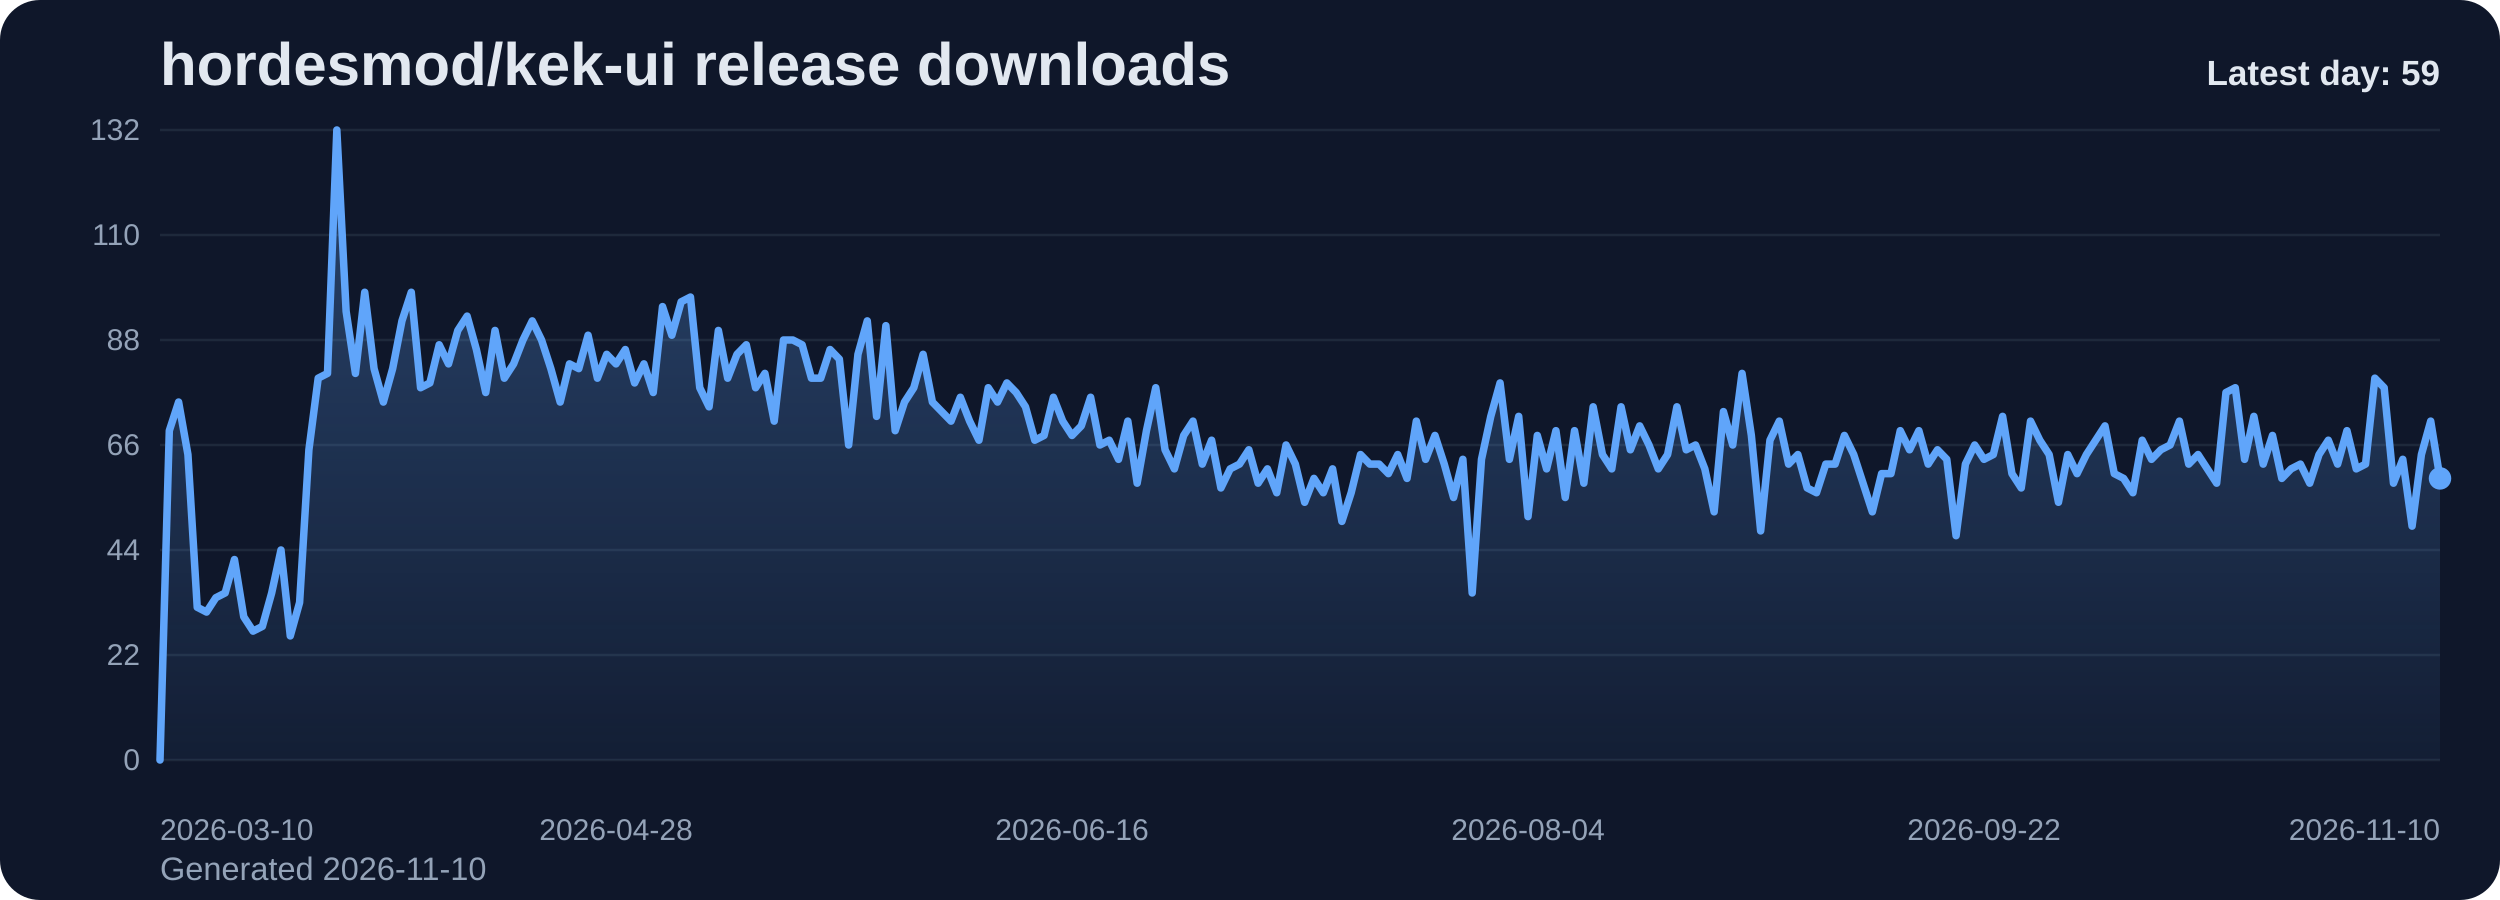
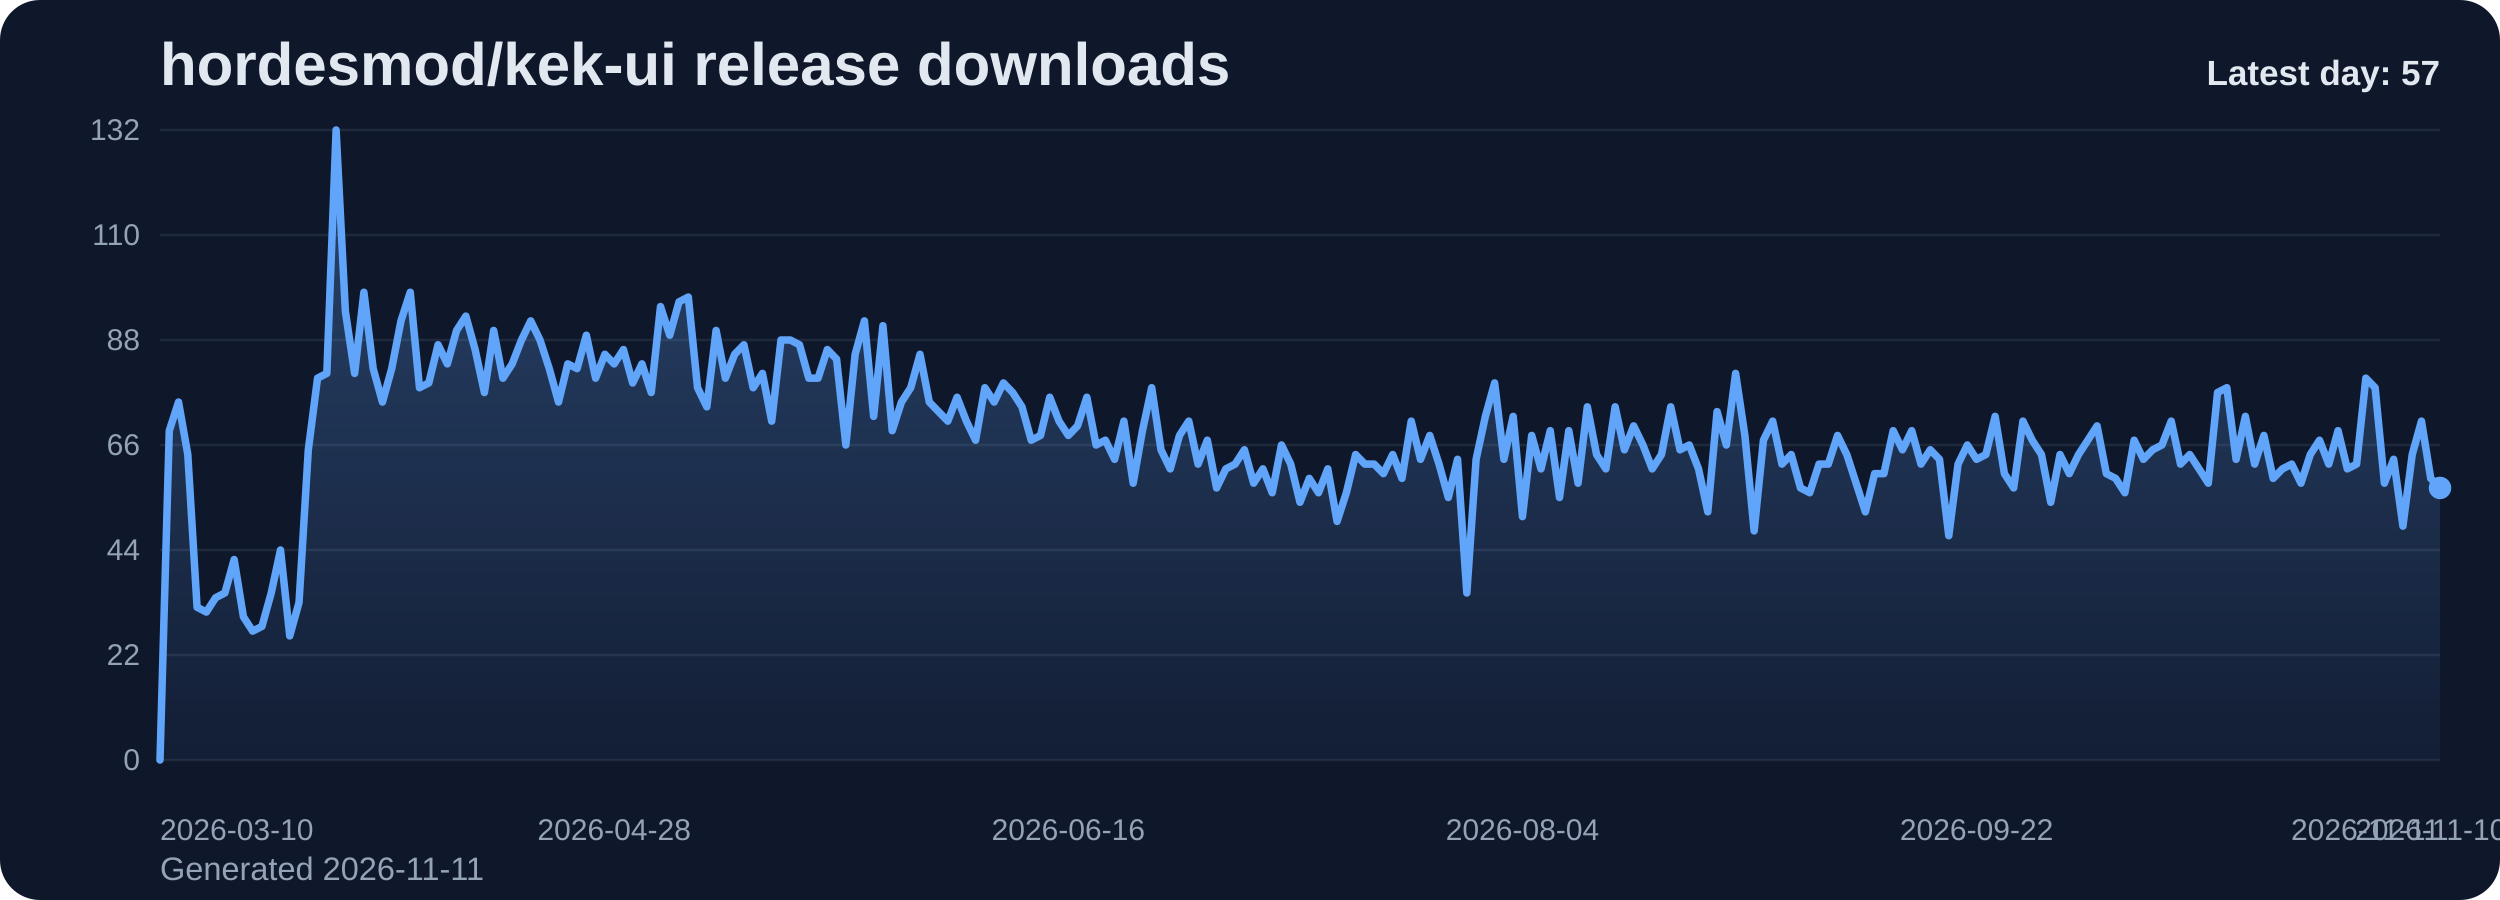
<svg xmlns="http://www.w3.org/2000/svg" viewBox="0 0 1000 360" role="img" aria-label="hordesmod/kek-ui release downloads chart">
  <defs>
    <linearGradient id="fill-daily-slate" x1="0" y1="0" x2="0" y2="1">
      <stop offset="0%" stop-color="#60a5fa" stop-opacity="0.32" />
      <stop offset="100%" stop-color="#60a5fa" stop-opacity="0.05" />
    </linearGradient>
    <style>
      .bg { fill: #0f172a; }
      .title { font: 700 24px Arial, sans-serif; fill: #e2e8f0; }
      .sub { font: 400 13px Arial, sans-serif; fill: #94a3b8; }
      .grid { stroke: #1e293b; stroke-width: 1; }
      .axis { font: 400 12px Arial, sans-serif; fill: #94a3b8; }
      .line { fill: none; stroke: #60a5fa; stroke-width: 3; stroke-linecap: round; stroke-linejoin: round; }
      .dot { fill: #60a5fa; }
      .value { font: 600 11px Arial, sans-serif; fill: #cbd5e1; }
      .latest { font: 700 14px Arial, sans-serif; fill: #e2e8f0; }
    </style>
  </defs>
  <rect class="bg" x="0" y="0" width="1000" height="360" rx="16" />
  <text class="title" x="64" y="34">hordesmod/kek-ui release downloads</text>
-   <text class="sub" x="64" y="352">Generated 2026-11-10</text>
+   <text class="sub" x="64" y="352">Generated 2026-11-11</text>
  <line x1="64" y1="52.00" x2="976" y2="52.00" class="grid" />
  <text x="56" y="56.00" text-anchor="end" class="axis">132</text>
  <line x1="64" y1="94.00" x2="976" y2="94.00" class="grid" />
  <text x="56" y="98.00" text-anchor="end" class="axis">110</text>
  <line x1="64" y1="136.00" x2="976" y2="136.00" class="grid" />
  <text x="56" y="140.00" text-anchor="end" class="axis">88</text>
  <line x1="64" y1="178.00" x2="976" y2="178.00" class="grid" />
  <text x="56" y="182.00" text-anchor="end" class="axis">66</text>
  <line x1="64" y1="220.00" x2="976" y2="220.00" class="grid" />
  <text x="56" y="224.00" text-anchor="end" class="axis">44</text>
  <line x1="64" y1="262.00" x2="976" y2="262.00" class="grid" />
  <text x="56" y="266.00" text-anchor="end" class="axis">22</text>
  <line x1="64" y1="304.00" x2="976" y2="304.00" class="grid" />
  <text x="56" y="308.00" text-anchor="end" class="axis">0</text>
-   <path d="M 64.00 304 L 64.00 304.00 L 67.72 172.27 L 71.44 160.82 L 75.17 181.82 L 78.89 242.91 L 82.61 244.82 L 86.33 239.09 L 90.06 237.18 L 93.78 223.82 L 97.50 246.73 L 101.22 252.45 L 104.95 250.55 L 108.67 237.18 L 112.39 220.00 L 116.11 254.36 L 119.84 241.00 L 123.56 179.91 L 127.28 151.27 L 131.00 149.36 L 134.73 52.00 L 138.45 124.55 L 142.17 149.36 L 145.89 116.91 L 149.62 147.45 L 153.34 160.82 L 157.06 147.45 L 160.78 128.36 L 164.51 116.91 L 168.23 155.09 L 171.95 153.18 L 175.67 137.91 L 179.40 145.55 L 183.12 132.18 L 186.84 126.45 L 190.56 139.82 L 194.29 157.00 L 198.01 132.18 L 201.73 151.27 L 205.45 145.55 L 209.18 136.00 L 212.90 128.36 L 216.62 136.00 L 220.34 147.45 L 224.07 160.82 L 227.79 145.55 L 231.51 147.45 L 235.23 134.09 L 238.96 151.27 L 242.68 141.73 L 246.40 145.55 L 250.12 139.82 L 253.84 153.18 L 257.57 145.55 L 261.29 157.00 L 265.01 122.64 L 268.73 134.09 L 272.46 120.73 L 276.18 118.82 L 279.90 155.09 L 283.62 162.73 L 287.35 132.18 L 291.07 151.27 L 294.79 141.73 L 298.51 137.91 L 302.24 155.09 L 305.96 149.36 L 309.68 168.45 L 313.40 136.00 L 317.13 136.00 L 320.85 137.91 L 324.57 151.27 L 328.29 151.27 L 332.02 139.82 L 335.74 143.64 L 339.46 178.00 L 343.18 141.73 L 346.91 128.36 L 350.63 166.55 L 354.35 130.27 L 358.07 172.27 L 361.80 160.82 L 365.52 155.09 L 369.24 141.73 L 372.96 160.82 L 376.69 164.64 L 380.41 168.45 L 384.13 158.91 L 387.85 168.45 L 391.58 176.09 L 395.30 155.09 L 399.02 160.82 L 402.74 153.18 L 406.47 157.00 L 410.19 162.73 L 413.91 176.09 L 417.63 174.18 L 421.36 158.91 L 425.08 168.45 L 428.80 174.18 L 432.52 170.36 L 436.24 158.91 L 439.97 178.00 L 443.69 176.09 L 447.41 183.73 L 451.13 168.45 L 454.86 193.27 L 458.58 172.27 L 462.30 155.09 L 466.02 179.91 L 469.75 187.55 L 473.47 174.18 L 477.19 168.45 L 480.91 185.64 L 484.64 176.09 L 488.36 195.18 L 492.08 187.55 L 495.80 185.64 L 499.53 179.91 L 503.25 193.27 L 506.97 187.55 L 510.69 197.09 L 514.42 178.00 L 518.14 185.64 L 521.86 200.91 L 525.58 191.36 L 529.31 197.09 L 533.03 187.55 L 536.75 208.55 L 540.47 197.09 L 544.20 181.82 L 547.92 185.64 L 551.64 185.64 L 555.36 189.45 L 559.09 181.82 L 562.81 191.36 L 566.53 168.45 L 570.25 183.73 L 573.98 174.18 L 577.70 185.64 L 581.42 199.00 L 585.14 183.73 L 588.87 237.18 L 592.59 183.73 L 596.31 166.55 L 600.03 153.18 L 603.76 183.73 L 607.48 166.55 L 611.20 206.64 L 614.92 174.18 L 618.64 187.55 L 622.37 172.27 L 626.09 199.00 L 629.81 172.27 L 633.53 193.27 L 637.26 162.73 L 640.98 181.82 L 644.70 187.55 L 648.42 162.73 L 652.15 179.91 L 655.87 170.36 L 659.59 178.00 L 663.31 187.55 L 667.04 181.82 L 670.76 162.73 L 674.48 179.91 L 678.20 178.00 L 681.93 187.55 L 685.65 204.73 L 689.37 164.64 L 693.09 178.00 L 696.82 149.36 L 700.54 174.18 L 704.26 212.36 L 707.98 176.09 L 711.71 168.45 L 715.43 185.64 L 719.15 181.82 L 722.87 195.18 L 726.60 197.09 L 730.32 185.64 L 734.04 185.64 L 737.76 174.18 L 741.49 181.82 L 745.21 193.27 L 748.93 204.73 L 752.65 189.45 L 756.38 189.45 L 760.10 172.27 L 763.82 179.91 L 767.54 172.27 L 771.27 185.64 L 774.99 179.91 L 778.71 183.73 L 782.43 214.27 L 786.16 185.64 L 789.88 178.00 L 793.60 183.73 L 797.32 181.82 L 801.04 166.55 L 804.77 189.45 L 808.49 195.18 L 812.21 168.45 L 815.93 176.09 L 819.66 181.82 L 823.38 200.91 L 827.10 181.82 L 830.82 189.45 L 834.55 181.82 L 838.27 176.09 L 841.99 170.36 L 845.71 189.45 L 849.44 191.36 L 853.16 197.09 L 856.88 176.09 L 860.60 183.73 L 864.33 179.91 L 868.05 178.00 L 871.77 168.45 L 875.49 185.64 L 879.22 181.82 L 882.94 187.55 L 886.66 193.27 L 890.38 157.00 L 894.11 155.09 L 897.83 183.73 L 901.55 166.55 L 905.27 185.64 L 909.00 174.18 L 912.72 191.36 L 916.44 187.55 L 920.16 185.64 L 923.89 193.27 L 927.61 181.82 L 931.33 176.09 L 935.05 185.64 L 938.78 172.27 L 942.50 187.55 L 946.22 185.64 L 949.94 151.27 L 953.67 155.09 L 957.39 193.27 L 961.11 183.73 L 964.83 210.45 L 968.56 181.82 L 972.28 168.45 L 976.00 191.36 L 976.00 304 Z" fill="url(#fill-daily-slate)" />
-   <polyline class="line" points="64.00,304.00 67.72,172.27 71.44,160.82 75.17,181.82 78.89,242.91 82.61,244.82 86.33,239.09 90.06,237.18 93.78,223.82 97.50,246.73 101.22,252.45 104.95,250.55 108.67,237.18 112.39,220.00 116.11,254.36 119.84,241.00 123.56,179.91 127.28,151.27 131.00,149.36 134.73,52.00 138.45,124.55 142.17,149.36 145.89,116.91 149.62,147.45 153.34,160.82 157.06,147.45 160.78,128.36 164.51,116.91 168.23,155.09 171.95,153.18 175.67,137.91 179.40,145.55 183.12,132.18 186.84,126.45 190.56,139.82 194.29,157.00 198.01,132.18 201.73,151.27 205.45,145.55 209.18,136.00 212.90,128.36 216.62,136.00 220.34,147.45 224.07,160.82 227.79,145.55 231.51,147.45 235.23,134.09 238.96,151.27 242.68,141.73 246.40,145.55 250.12,139.82 253.84,153.18 257.57,145.55 261.29,157.00 265.01,122.64 268.73,134.09 272.46,120.73 276.18,118.82 279.90,155.09 283.62,162.73 287.35,132.18 291.07,151.27 294.79,141.73 298.51,137.91 302.24,155.09 305.96,149.36 309.68,168.45 313.40,136.00 317.13,136.00 320.85,137.91 324.57,151.27 328.29,151.27 332.02,139.82 335.74,143.64 339.46,178.00 343.18,141.73 346.91,128.36 350.63,166.55 354.35,130.27 358.07,172.27 361.80,160.82 365.52,155.09 369.24,141.73 372.96,160.82 376.69,164.64 380.41,168.45 384.13,158.91 387.85,168.45 391.58,176.09 395.30,155.09 399.02,160.82 402.74,153.18 406.47,157.00 410.19,162.73 413.91,176.09 417.63,174.18 421.36,158.91 425.08,168.45 428.80,174.18 432.52,170.36 436.24,158.91 439.97,178.00 443.69,176.09 447.41,183.73 451.13,168.45 454.86,193.27 458.58,172.27 462.30,155.09 466.02,179.91 469.75,187.55 473.47,174.18 477.19,168.45 480.91,185.64 484.64,176.09 488.36,195.18 492.08,187.55 495.80,185.64 499.53,179.91 503.25,193.27 506.97,187.55 510.69,197.09 514.42,178.00 518.14,185.64 521.86,200.91 525.58,191.36 529.31,197.09 533.03,187.55 536.75,208.55 540.47,197.09 544.20,181.82 547.92,185.64 551.64,185.64 555.36,189.45 559.09,181.82 562.81,191.36 566.53,168.45 570.25,183.73 573.98,174.18 577.70,185.64 581.42,199.00 585.14,183.73 588.87,237.18 592.59,183.73 596.31,166.55 600.03,153.18 603.76,183.73 607.48,166.55 611.20,206.64 614.92,174.18 618.64,187.55 622.37,172.27 626.09,199.00 629.81,172.27 633.53,193.27 637.26,162.73 640.98,181.82 644.70,187.55 648.42,162.73 652.15,179.91 655.87,170.36 659.59,178.00 663.31,187.55 667.04,181.82 670.76,162.73 674.48,179.91 678.20,178.00 681.93,187.55 685.65,204.73 689.37,164.64 693.09,178.00 696.82,149.36 700.54,174.18 704.26,212.36 707.98,176.09 711.71,168.45 715.43,185.64 719.15,181.82 722.87,195.18 726.60,197.09 730.32,185.64 734.04,185.64 737.76,174.18 741.49,181.82 745.21,193.27 748.93,204.73 752.65,189.45 756.38,189.45 760.10,172.27 763.82,179.91 767.54,172.27 771.27,185.64 774.99,179.91 778.71,183.73 782.43,214.27 786.16,185.64 789.88,178.00 793.60,183.73 797.32,181.82 801.04,166.55 804.77,189.45 808.49,195.18 812.21,168.45 815.93,176.09 819.66,181.82 823.38,200.91 827.10,181.82 830.82,189.45 834.55,181.82 838.27,176.09 841.99,170.36 845.71,189.45 849.44,191.36 853.16,197.09 856.88,176.09 860.60,183.73 864.33,179.91 868.05,178.00 871.77,168.45 875.49,185.64 879.22,181.82 882.94,187.55 886.66,193.27 890.38,157.00 894.11,155.09 897.83,183.73 901.55,166.55 905.27,185.64 909.00,174.18 912.72,191.36 916.44,187.55 920.16,185.64 923.89,193.27 927.61,181.82 931.33,176.09 935.05,185.64 938.78,172.27 942.50,187.55 946.22,185.64 949.94,151.27 953.67,155.09 957.39,193.27 961.11,183.73 964.83,210.45 968.56,181.82 972.28,168.45 976.00,191.36" />
-   <circle class="dot" cx="976.00" cy="191.36" r="4.5" />
+   <path d="M 64.00 304 L 64.00 304.00 L 67.71 172.27 L 71.41 160.82 L 75.12 181.82 L 78.83 242.91 L 82.54 244.82 L 86.24 239.09 L 89.95 237.18 L 93.66 223.82 L 97.37 246.73 L 101.07 252.45 L 104.78 250.55 L 108.49 237.18 L 112.20 220.00 L 115.90 254.36 L 119.61 241.00 L 123.32 179.91 L 127.02 151.27 L 130.73 149.36 L 134.44 52.00 L 138.15 124.55 L 141.85 149.36 L 145.56 116.91 L 149.27 147.45 L 152.98 160.82 L 156.68 147.45 L 160.39 128.36 L 164.10 116.91 L 167.80 155.09 L 171.51 153.18 L 175.22 137.91 L 178.93 145.55 L 182.63 132.18 L 186.34 126.45 L 190.05 139.82 L 193.76 157.00 L 197.46 132.18 L 201.17 151.27 L 204.88 145.55 L 208.59 136.00 L 212.29 128.36 L 216.00 136.00 L 219.71 147.45 L 223.41 160.82 L 227.12 145.55 L 230.83 147.45 L 234.54 134.09 L 238.24 151.27 L 241.95 141.73 L 245.66 145.55 L 249.37 139.82 L 253.07 153.18 L 256.78 145.55 L 260.49 157.00 L 264.20 122.64 L 267.90 134.09 L 271.61 120.73 L 275.32 118.82 L 279.02 155.09 L 282.73 162.73 L 286.44 132.18 L 290.15 151.27 L 293.85 141.73 L 297.56 137.91 L 301.27 155.09 L 304.98 149.36 L 308.68 168.45 L 312.39 136.00 L 316.10 136.00 L 319.80 137.91 L 323.51 151.27 L 327.22 151.27 L 330.93 139.82 L 334.63 143.64 L 338.34 178.00 L 342.05 141.73 L 345.76 128.36 L 349.46 166.55 L 353.17 130.27 L 356.88 172.27 L 360.59 160.82 L 364.29 155.09 L 368.00 141.73 L 371.71 160.82 L 375.41 164.64 L 379.12 168.45 L 382.83 158.91 L 386.54 168.45 L 390.24 176.09 L 393.95 155.09 L 397.66 160.82 L 401.37 153.18 L 405.07 157.00 L 408.78 162.73 L 412.49 176.09 L 416.20 174.18 L 419.90 158.91 L 423.61 168.45 L 427.32 174.18 L 431.02 170.36 L 434.73 158.91 L 438.44 178.00 L 442.15 176.09 L 445.85 183.73 L 449.56 168.45 L 453.27 193.27 L 456.98 172.27 L 460.68 155.09 L 464.39 179.91 L 468.10 187.55 L 471.80 174.18 L 475.51 168.45 L 479.22 185.64 L 482.93 176.09 L 486.63 195.18 L 490.34 187.55 L 494.05 185.64 L 497.76 179.91 L 501.46 193.27 L 505.17 187.55 L 508.88 197.09 L 512.59 178.00 L 516.29 185.64 L 520.00 200.91 L 523.71 191.36 L 527.41 197.09 L 531.12 187.55 L 534.83 208.55 L 538.54 197.09 L 542.24 181.82 L 545.95 185.64 L 549.66 185.64 L 553.37 189.45 L 557.07 181.82 L 560.78 191.36 L 564.49 168.45 L 568.20 183.73 L 571.90 174.18 L 575.61 185.64 L 579.32 199.00 L 583.02 183.73 L 586.73 237.18 L 590.44 183.73 L 594.15 166.55 L 597.85 153.18 L 601.56 183.73 L 605.27 166.55 L 608.98 206.64 L 612.68 174.18 L 616.39 187.55 L 620.10 172.27 L 623.80 199.00 L 627.51 172.27 L 631.22 193.27 L 634.93 162.73 L 638.63 181.82 L 642.34 187.55 L 646.05 162.73 L 649.76 179.91 L 653.46 170.36 L 657.17 178.00 L 660.88 187.55 L 664.59 181.82 L 668.29 162.73 L 672.00 179.91 L 675.71 178.00 L 679.41 187.55 L 683.12 204.73 L 686.83 164.64 L 690.54 178.00 L 694.24 149.36 L 697.95 174.18 L 701.66 212.36 L 705.37 176.09 L 709.07 168.45 L 712.78 185.64 L 716.49 181.82 L 720.20 195.18 L 723.90 197.09 L 727.61 185.64 L 731.32 185.64 L 735.02 174.18 L 738.73 181.82 L 742.44 193.27 L 746.15 204.73 L 749.85 189.45 L 753.56 189.45 L 757.27 172.27 L 760.98 179.91 L 764.68 172.27 L 768.39 185.64 L 772.10 179.91 L 775.80 183.73 L 779.51 214.27 L 783.22 185.64 L 786.93 178.00 L 790.63 183.73 L 794.34 181.82 L 798.05 166.55 L 801.76 189.45 L 805.46 195.18 L 809.17 168.45 L 812.88 176.09 L 816.59 181.82 L 820.29 200.91 L 824.00 181.82 L 827.71 189.45 L 831.41 181.82 L 835.12 176.09 L 838.83 170.36 L 842.54 189.45 L 846.24 191.36 L 849.95 197.09 L 853.66 176.09 L 857.37 183.73 L 861.07 179.91 L 864.78 178.00 L 868.49 168.45 L 872.20 185.64 L 875.90 181.82 L 879.61 187.55 L 883.32 193.27 L 887.02 157.00 L 890.73 155.09 L 894.44 183.73 L 898.15 166.55 L 901.85 185.64 L 905.56 174.18 L 909.27 191.36 L 912.98 187.55 L 916.68 185.64 L 920.39 193.27 L 924.10 181.82 L 927.80 176.09 L 931.51 185.64 L 935.22 172.27 L 938.93 187.55 L 942.63 185.64 L 946.34 151.27 L 950.05 155.09 L 953.76 193.27 L 957.46 183.73 L 961.17 210.45 L 964.88 181.82 L 968.59 168.45 L 972.29 191.36 L 976.00 195.18 L 976.00 304 Z" fill="url(#fill-daily-slate)" />
+   <polyline class="line" points="64.00,304.00 67.71,172.27 71.41,160.82 75.12,181.82 78.83,242.91 82.54,244.82 86.24,239.09 89.95,237.18 93.66,223.82 97.37,246.73 101.07,252.45 104.78,250.55 108.49,237.18 112.20,220.00 115.90,254.36 119.61,241.00 123.32,179.91 127.02,151.27 130.73,149.36 134.44,52.00 138.15,124.55 141.85,149.36 145.56,116.91 149.27,147.45 152.98,160.82 156.68,147.45 160.39,128.36 164.10,116.91 167.80,155.09 171.51,153.18 175.22,137.91 178.93,145.55 182.63,132.18 186.34,126.45 190.05,139.82 193.76,157.00 197.46,132.18 201.17,151.27 204.88,145.55 208.59,136.00 212.29,128.36 216.00,136.00 219.71,147.45 223.41,160.82 227.12,145.55 230.83,147.45 234.54,134.09 238.24,151.27 241.95,141.73 245.66,145.55 249.37,139.82 253.07,153.18 256.78,145.55 260.49,157.00 264.20,122.64 267.90,134.09 271.61,120.73 275.32,118.82 279.02,155.09 282.73,162.73 286.44,132.18 290.15,151.27 293.85,141.73 297.56,137.91 301.27,155.09 304.98,149.36 308.68,168.45 312.39,136.00 316.10,136.00 319.80,137.91 323.51,151.27 327.22,151.27 330.93,139.82 334.63,143.64 338.34,178.00 342.05,141.73 345.76,128.36 349.46,166.55 353.17,130.27 356.88,172.27 360.59,160.82 364.29,155.09 368.00,141.73 371.71,160.82 375.41,164.64 379.12,168.45 382.83,158.91 386.54,168.45 390.24,176.09 393.95,155.09 397.66,160.82 401.37,153.18 405.07,157.00 408.78,162.73 412.49,176.09 416.20,174.18 419.90,158.91 423.61,168.45 427.32,174.18 431.02,170.36 434.73,158.91 438.44,178.00 442.15,176.09 445.85,183.73 449.56,168.45 453.27,193.27 456.98,172.27 460.68,155.09 464.39,179.91 468.10,187.55 471.80,174.18 475.51,168.45 479.22,185.64 482.93,176.09 486.63,195.18 490.34,187.55 494.05,185.64 497.76,179.91 501.46,193.27 505.17,187.55 508.88,197.09 512.59,178.00 516.29,185.64 520.00,200.91 523.71,191.36 527.41,197.09 531.12,187.55 534.83,208.55 538.54,197.09 542.24,181.82 545.95,185.64 549.66,185.64 553.37,189.45 557.07,181.82 560.78,191.36 564.49,168.45 568.20,183.73 571.90,174.18 575.61,185.64 579.32,199.00 583.02,183.73 586.73,237.18 590.44,183.73 594.15,166.55 597.85,153.18 601.56,183.73 605.27,166.55 608.98,206.64 612.68,174.18 616.39,187.55 620.10,172.27 623.80,199.00 627.51,172.27 631.22,193.27 634.93,162.73 638.63,181.82 642.34,187.55 646.05,162.73 649.76,179.91 653.46,170.36 657.17,178.00 660.88,187.55 664.59,181.82 668.29,162.73 672.00,179.91 675.71,178.00 679.41,187.55 683.12,204.73 686.83,164.64 690.54,178.00 694.24,149.36 697.95,174.18 701.66,212.36 705.37,176.09 709.07,168.45 712.78,185.64 716.49,181.82 720.20,195.18 723.90,197.09 727.61,185.64 731.32,185.64 735.02,174.18 738.73,181.82 742.44,193.27 746.15,204.73 749.85,189.45 753.56,189.45 757.27,172.27 760.98,179.91 764.68,172.27 768.39,185.64 772.10,179.91 775.80,183.73 779.51,214.27 783.22,185.64 786.93,178.00 790.63,183.73 794.34,181.82 798.05,166.55 801.76,189.45 805.46,195.18 809.17,168.45 812.88,176.09 816.59,181.82 820.29,200.91 824.00,181.82 827.71,189.45 831.41,181.82 835.12,176.09 838.83,170.36 842.54,189.45 846.24,191.36 849.95,197.09 853.66,176.09 857.37,183.73 861.07,179.91 864.78,178.00 868.49,168.45 872.20,185.64 875.90,181.82 879.61,187.55 883.32,193.27 887.02,157.00 890.73,155.09 894.44,183.73 898.15,166.55 901.85,185.64 905.56,174.18 909.27,191.36 912.98,187.55 916.68,185.64 920.39,193.27 924.10,181.82 927.80,176.09 931.51,185.64 935.22,172.27 938.93,187.55 942.63,185.64 946.34,151.27 950.05,155.09 953.76,193.27 957.46,183.73 961.17,210.45 964.88,181.82 968.59,168.45 972.29,191.36 976.00,195.18" />
+   <circle class="dot" cx="976.00" cy="195.18" r="4.5" />
  <text class="axis" x="64.00" y="336" text-anchor="start">2026-03-10</text>
-   <text class="axis" x="246.40" y="336" text-anchor="middle">2026-04-28</text>
-   <text class="axis" x="428.80" y="336" text-anchor="middle">2026-06-16</text>
-   <text class="axis" x="611.20" y="336" text-anchor="middle">2026-08-04</text>
-   <text class="axis" x="793.60" y="336" text-anchor="middle">2026-09-22</text>
-   <text class="axis" x="976.00" y="336" text-anchor="end">2026-11-10</text>
-   <text class="latest" x="976" y="34" text-anchor="end">Latest day: 59</text>
+   <text class="axis" x="245.66" y="336" text-anchor="middle">2026-04-28</text>
+   <text class="axis" x="427.32" y="336" text-anchor="middle">2026-06-16</text>
+   <text class="axis" x="608.98" y="336" text-anchor="middle">2026-08-04</text>
+   <text class="axis" x="790.63" y="336" text-anchor="middle">2026-09-22</text>
+   <text class="axis" x="972.29" y="336" text-anchor="middle">2026-11-10</text>
+   <text class="axis" x="976.00" y="336" text-anchor="end">2026-11-11</text>
+   <text class="latest" x="976" y="34" text-anchor="end">Latest day: 57</text>
</svg>
